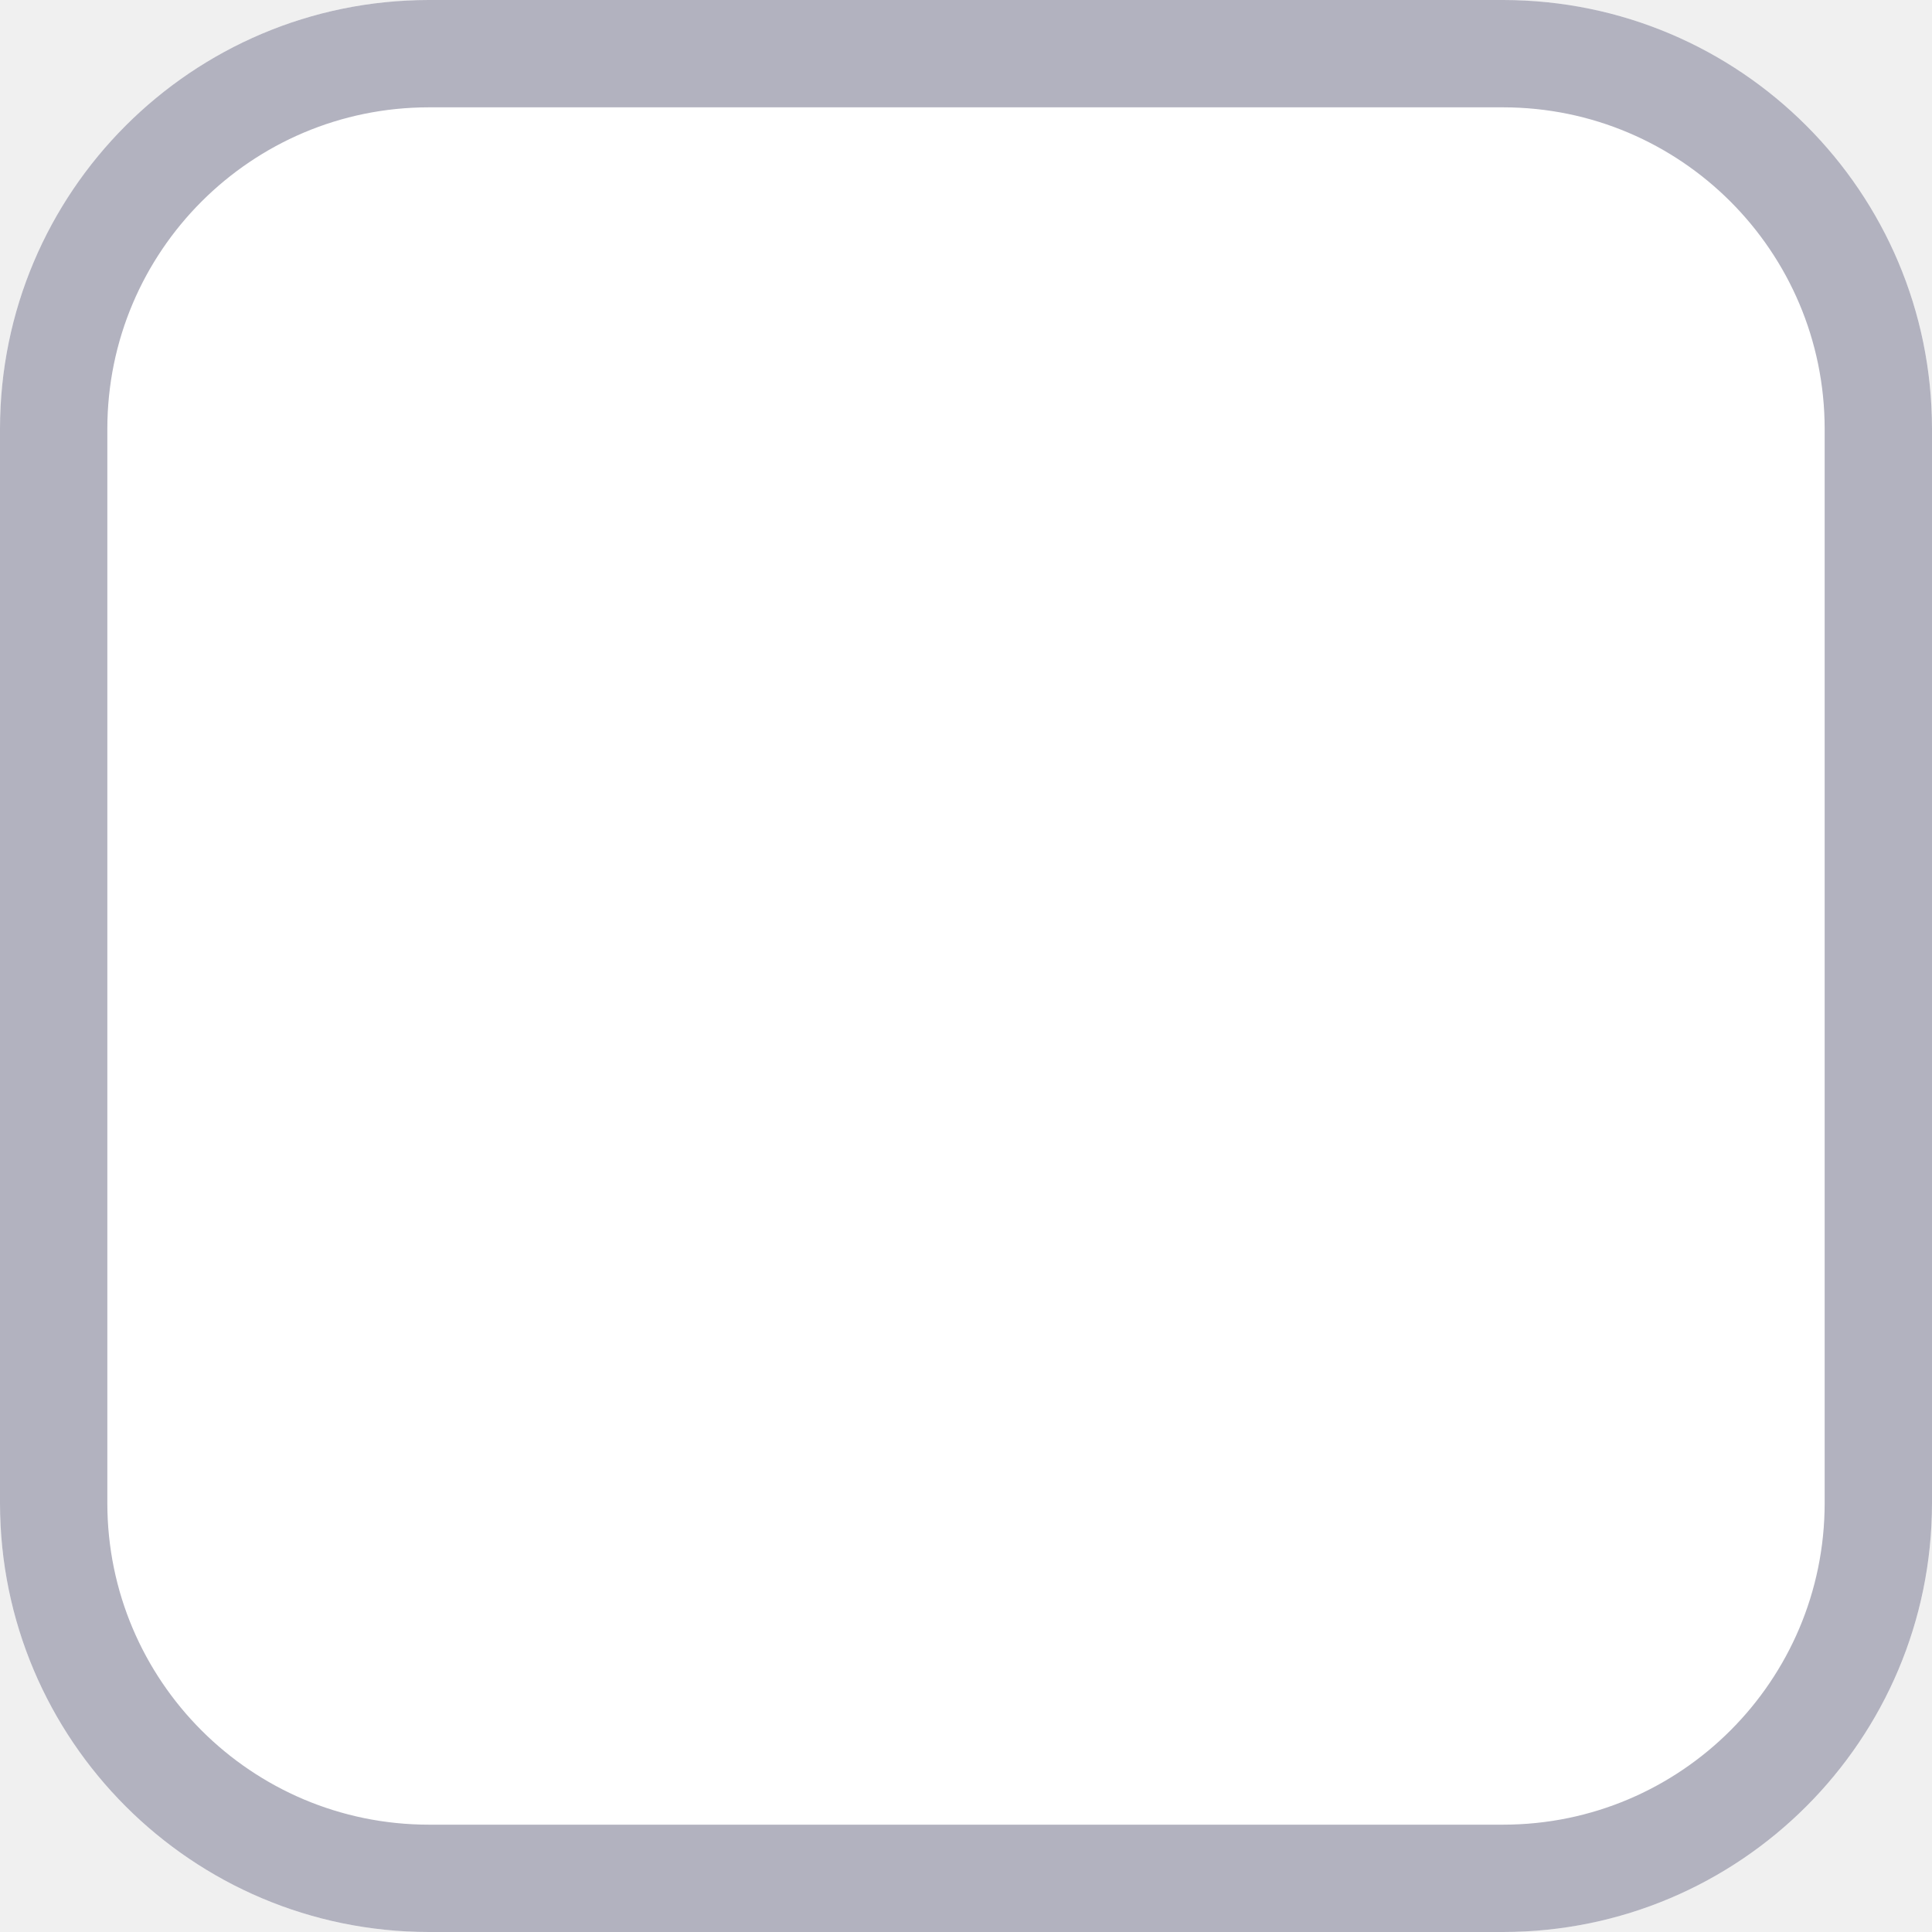
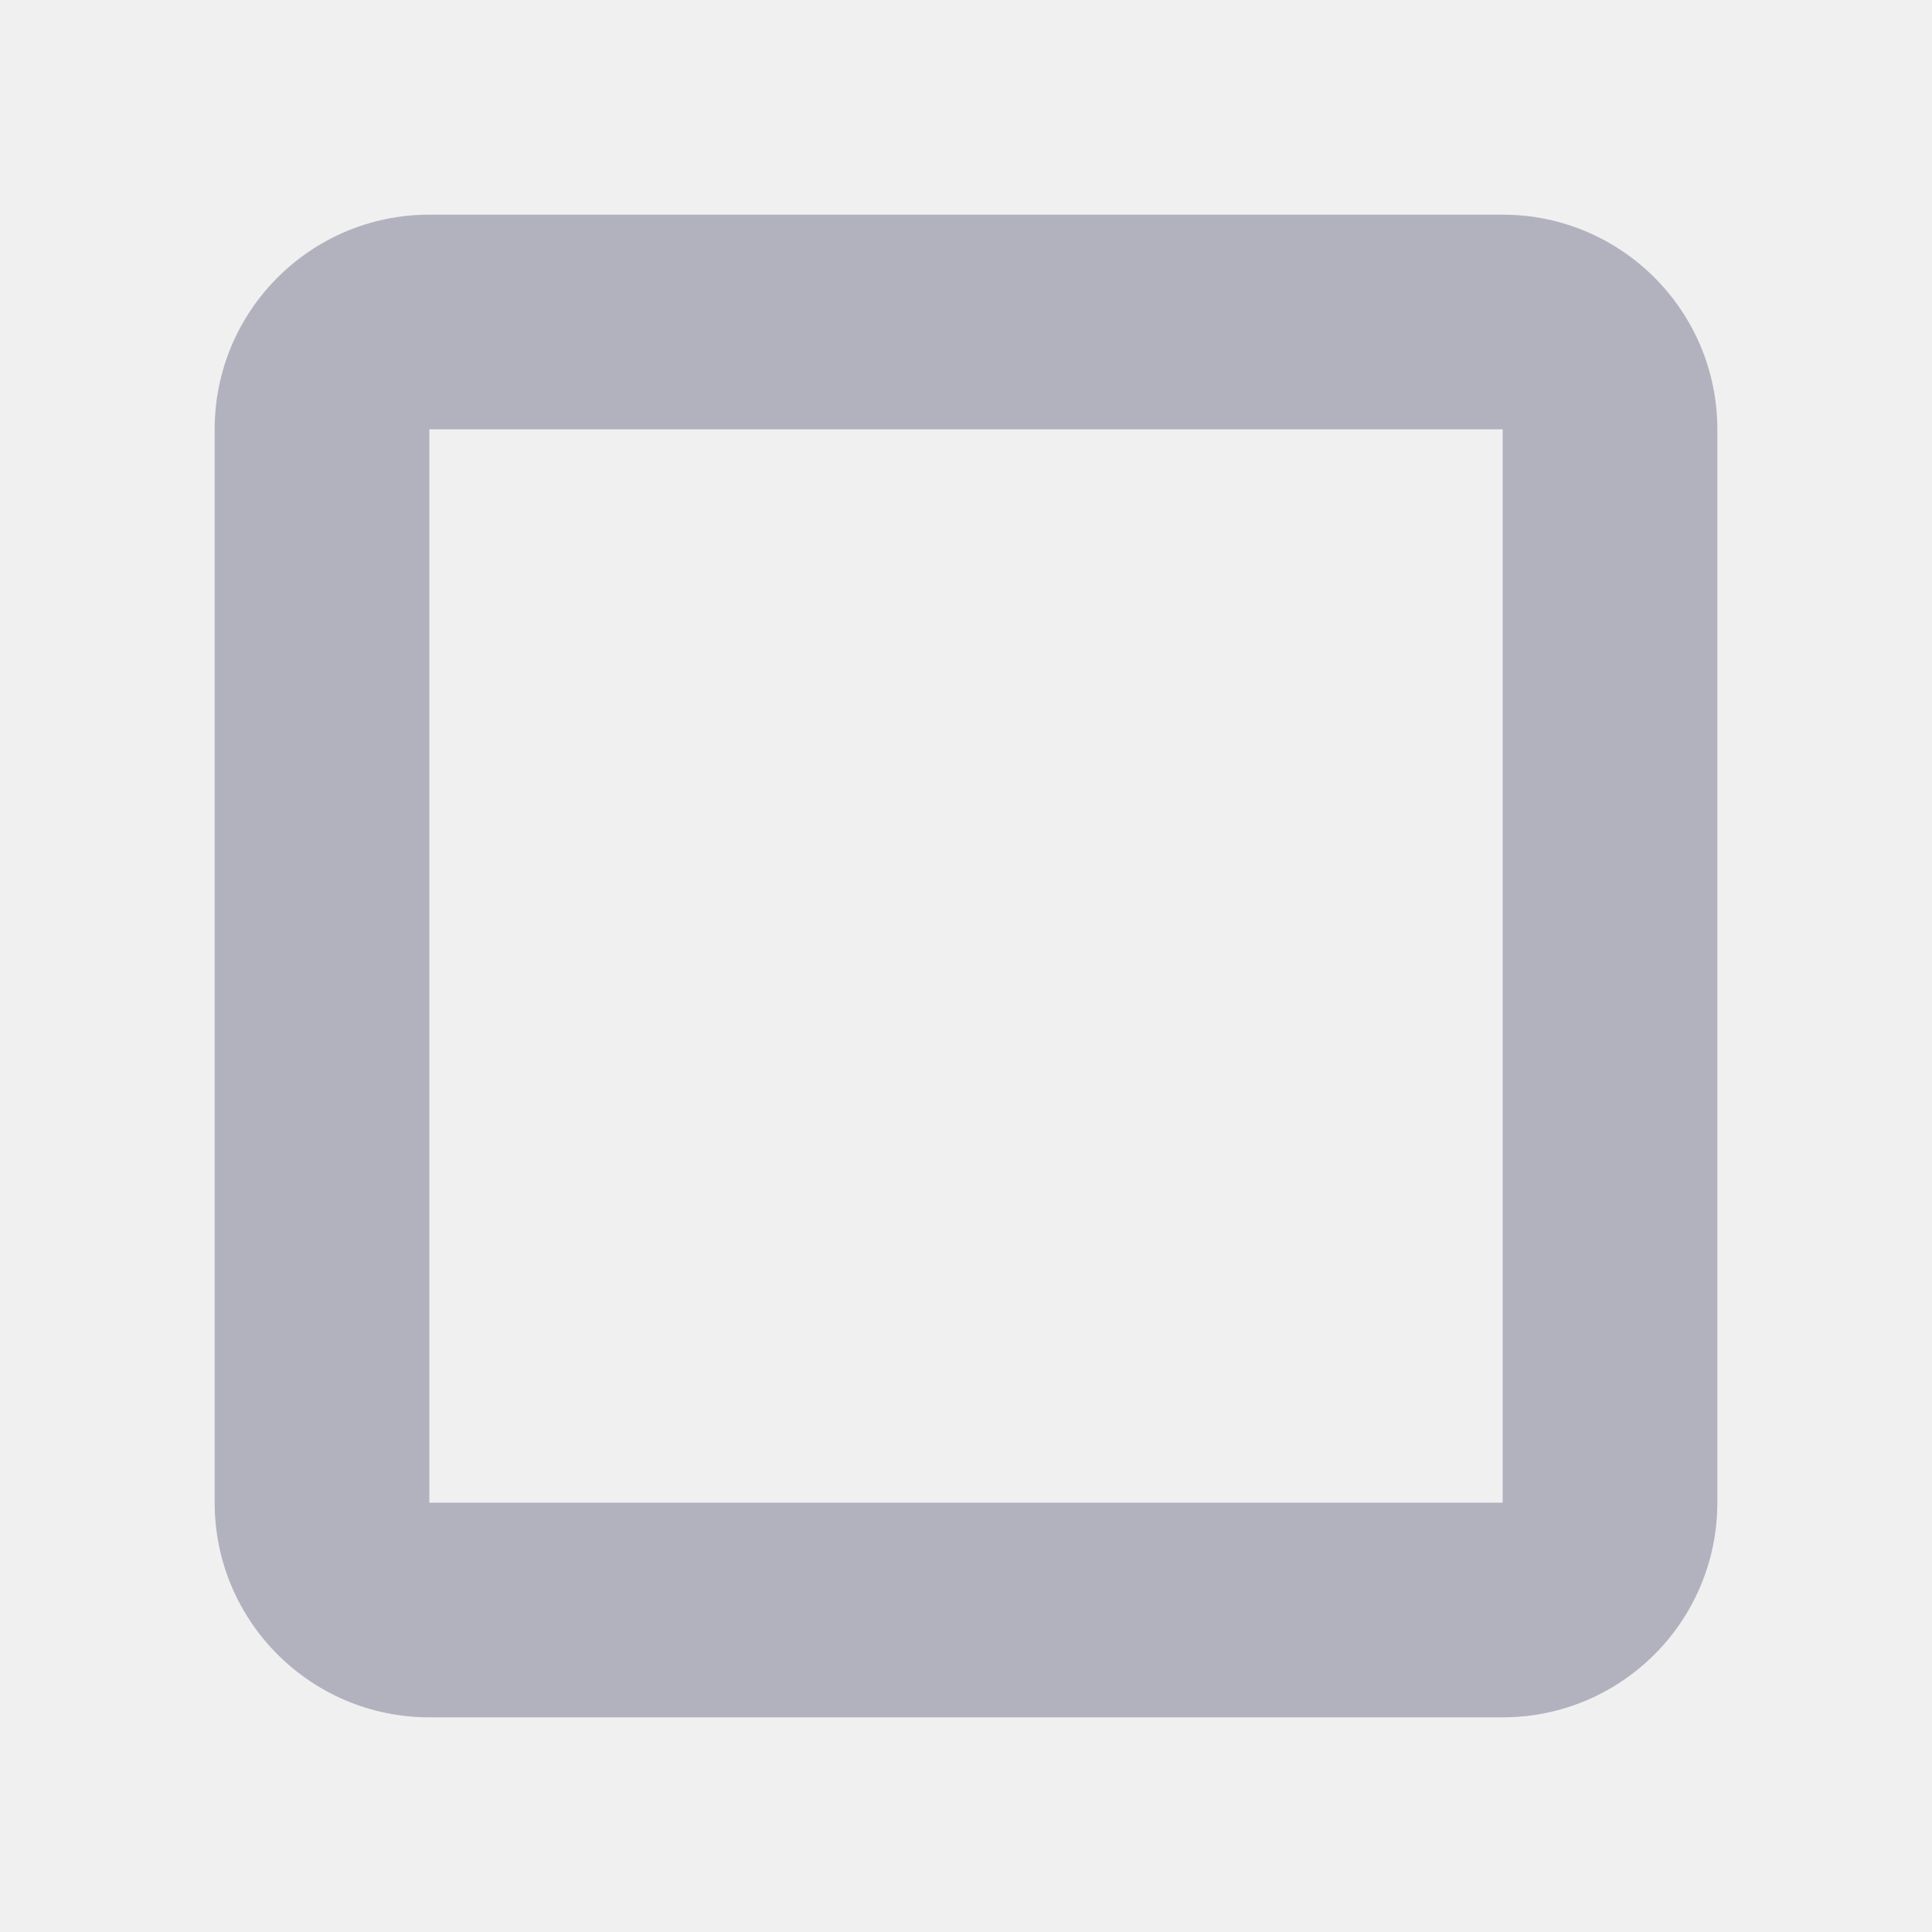
- <svg xmlns="http://www.w3.org/2000/svg" viewBox="0 0 18 18">
-   <g fill="none" fill-rule="evenodd">
-     <path fill="#FFF" d="M3.995 0h10.01A3.997 3.997 0 0 1 18 3.995v10.01A3.997 3.997 0 0 1 14.005 18H3.995A3.997 3.997 0 0 1 0 14.005V3.995A3.997 3.997 0 0 1 3.995 0z" />
-     <path fill="#b2b2bf" d="M1 14.005A2.997 2.997 0 0 0 3.995 17h10.01A2.997 2.997 0 0 0 17 14.005V3.995A2.997 2.997 0 0 0 14.005 1H3.995A2.997 2.997 0 0 0 1 3.995v10.01zM3.995 0h10.01A3.997 3.997 0 0 1 18 3.995v10.01A3.997 3.997 0 0 1 14.005 18H3.995A3.997 3.997 0 0 1 0 14.005V3.995A3.997 3.997 0 0 1 3.995 0z" />
-   </g>
+ <svg xmlns="http://www.w3.org/2000/svg" width="18" height="18" fill="none">
+   <path fill="#B2B2BF" fill-rule="evenodd" d="M14 4H4v10h10V4zM4 2a2 2 0 0 0-2 2v10a2 2 0 0 0 2 2h10a2 2 0 0 0 2-2V4a2 2 0 0 0-2-2H4z" clip-rule="evenodd" />
</svg>
